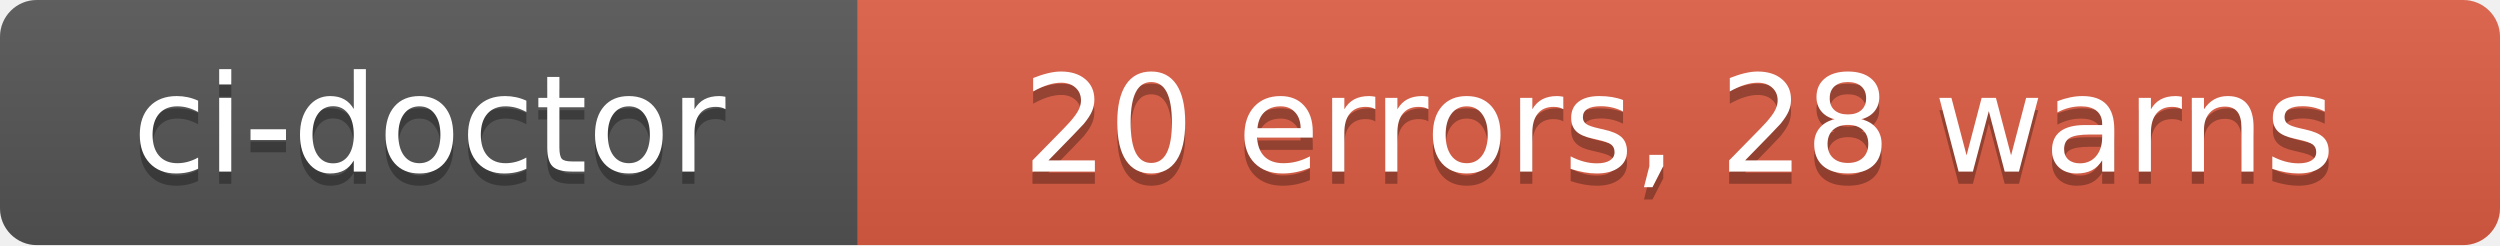
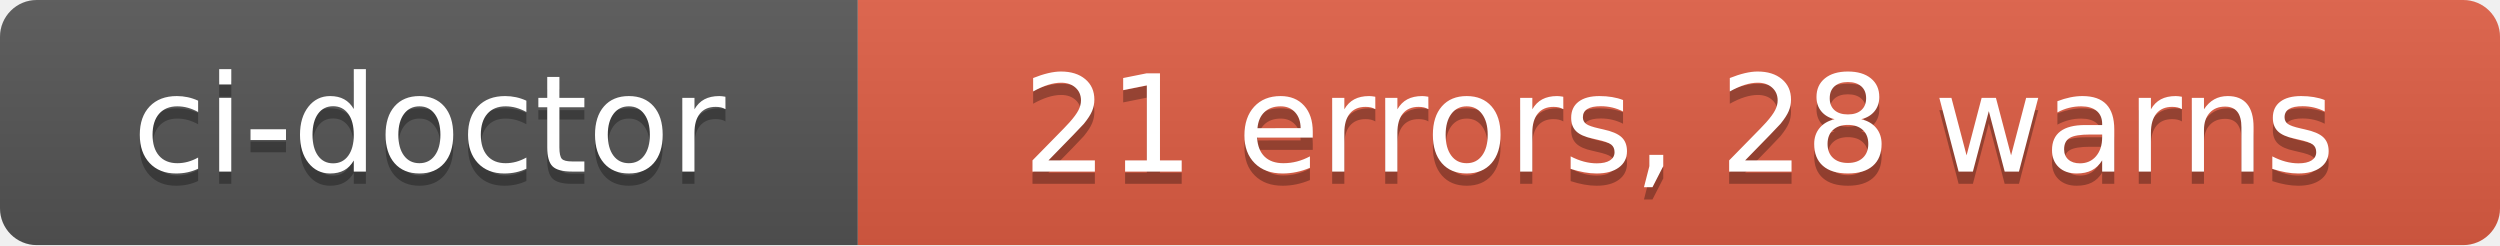
- <svg xmlns="http://www.w3.org/2000/svg" width="204" height="20" role="img" aria-label="ci-doctor: 20 errors, 28 warns">
+ <svg xmlns="http://www.w3.org/2000/svg" width="204" height="20" role="img" aria-label="ci-doctor: 21 errors, 28 warns">
  <linearGradient id="s" x2="0" y2="100%">
    <stop offset="0" stop-color="#bbb" stop-opacity=".1" />
    <stop offset="1" stop-opacity=".1" />
  </linearGradient>
  <clipPath id="r">
    <rect width="204" height="20" rx="3" fill="#fff" />
  </clipPath>
  <g clip-path="url(#r)">
    <rect width="70" height="20" fill="#555" />
    <rect x="70" width="134" height="20" fill="#e05d44" />
    <rect width="204" height="20" fill="url(#s)" />
  </g>
  <g fill="#fff" text-anchor="middle" font-family="Verdana,Geneva,DejaVu Sans,sans-serif" text-rendering="geometricPrecision" font-size="110">
    <text aria-hidden="true" x="350" y="150" fill="#010101" fill-opacity=".3" transform="scale(.1)" textLength="580">ci-doctor</text>
    <text x="350" y="140" transform="scale(.1)" fill="#fff" textLength="580">ci-doctor</text>
-     <text aria-hidden="true" x="1370" y="150" fill="#010101" fill-opacity=".3" transform="scale(.1)" textLength="1220">20 errors, 28 warns</text>
-     <text x="1370" y="140" transform="scale(.1)" fill="#fff" textLength="1220">20 errors, 28 warns</text>
+     <text aria-hidden="true" x="1370" y="150" fill="#010101" fill-opacity=".3" transform="scale(.1)" textLength="1220">21 errors, 28 warns</text>
+     <text x="1370" y="140" transform="scale(.1)" fill="#fff" textLength="1220">21 errors, 28 warns</text>
  </g>
</svg>
